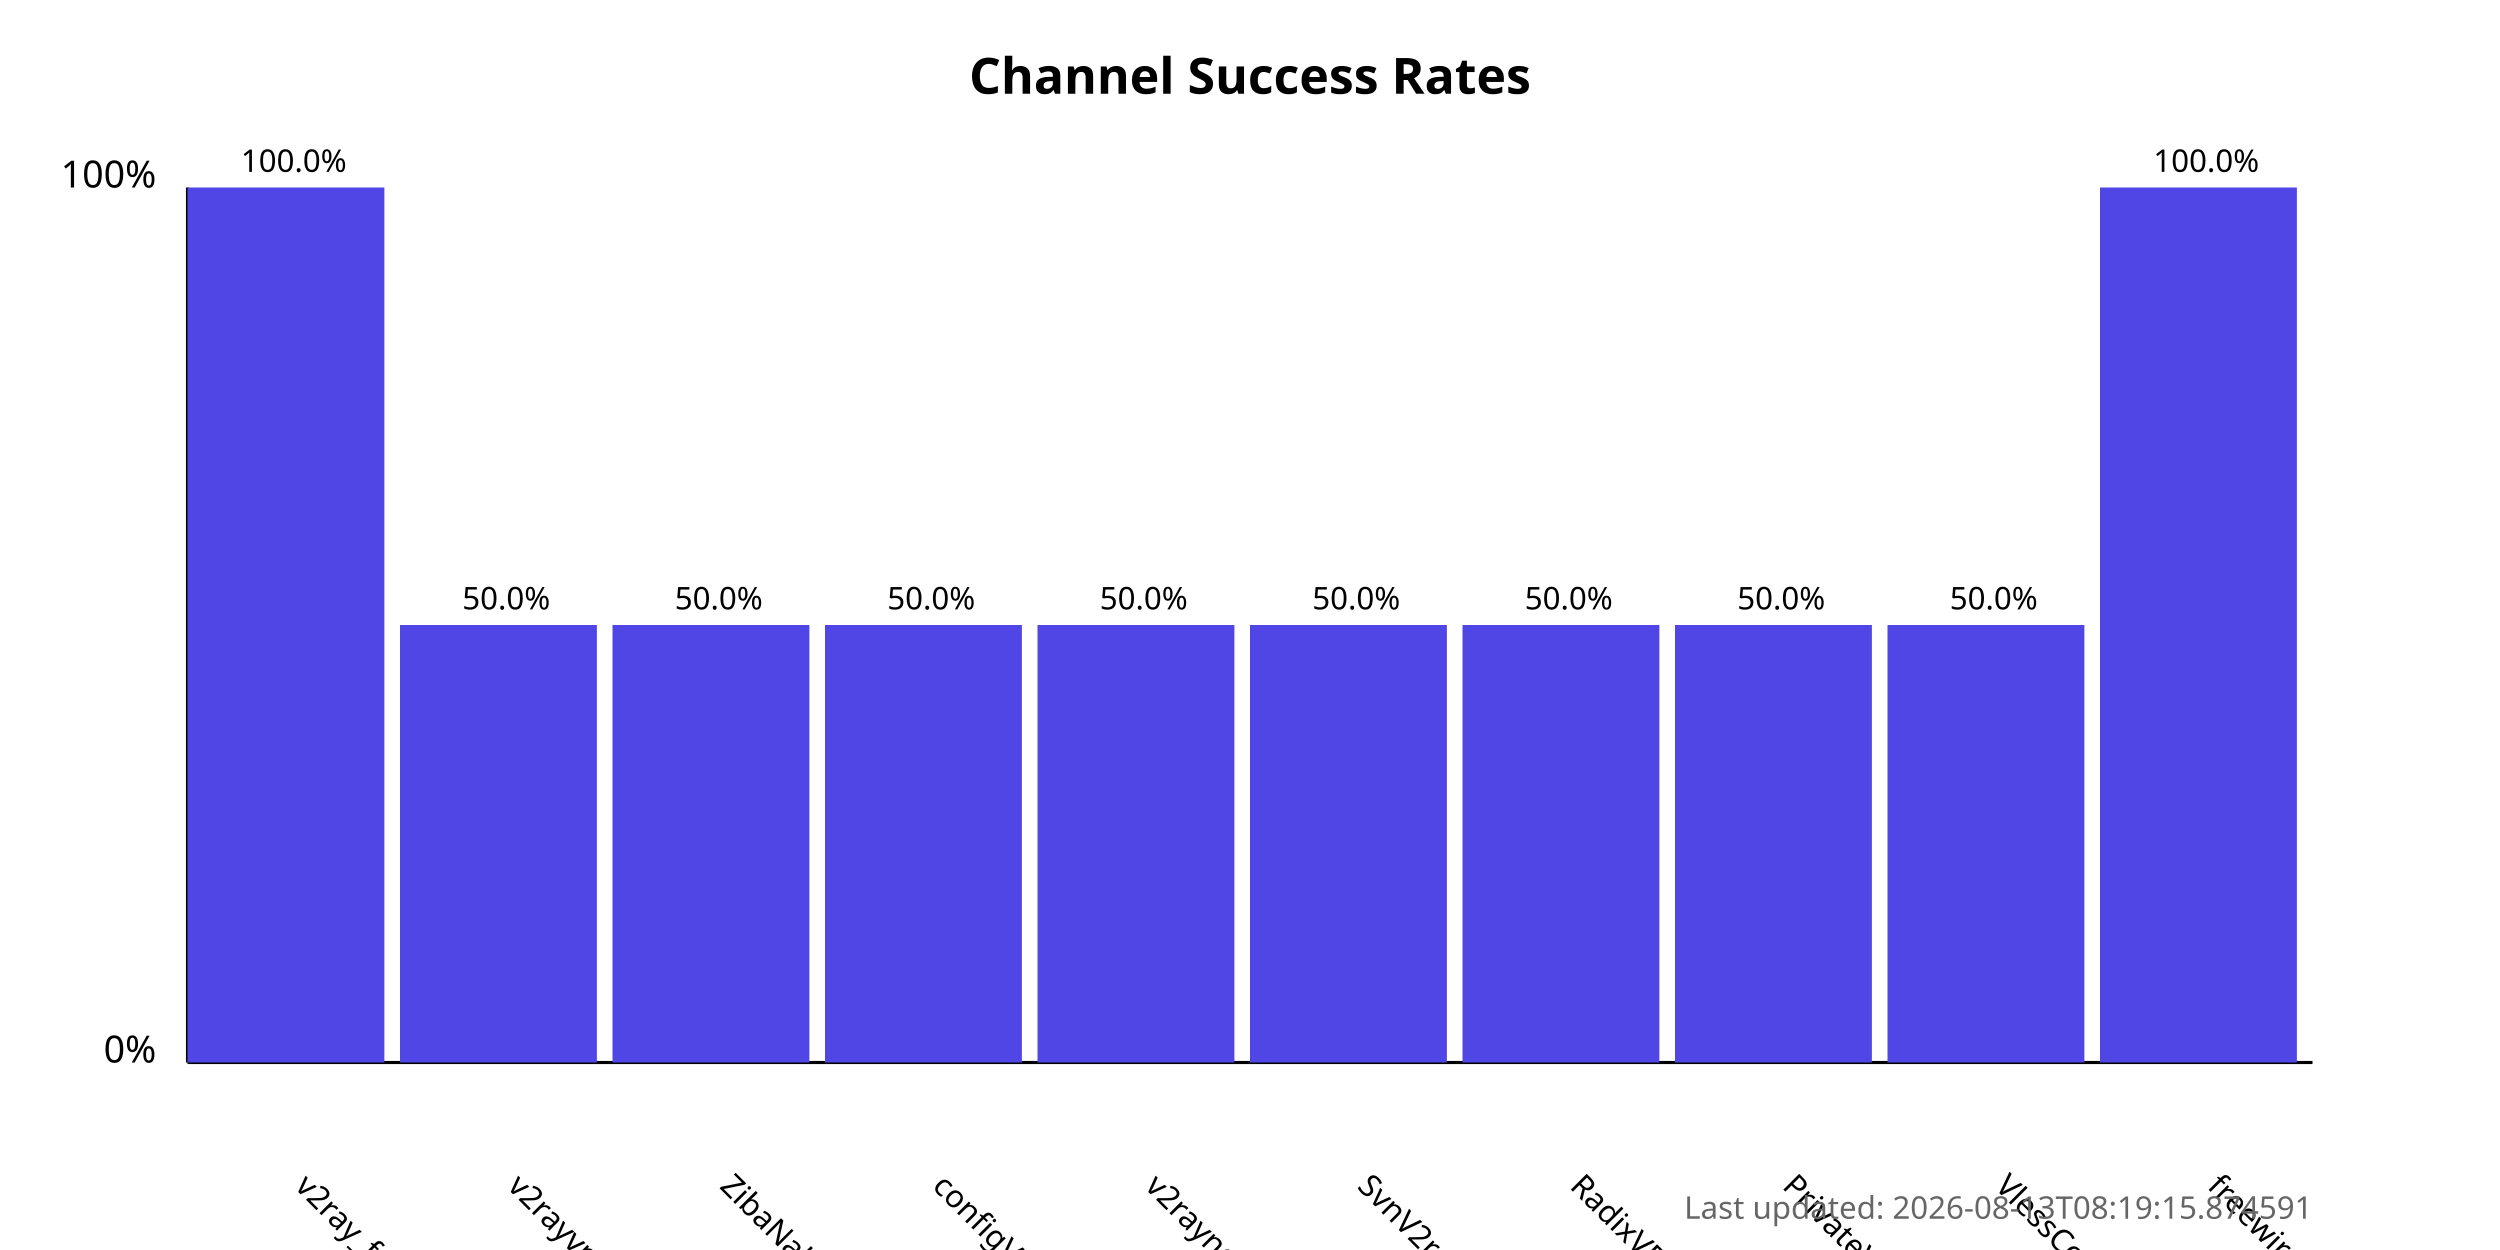
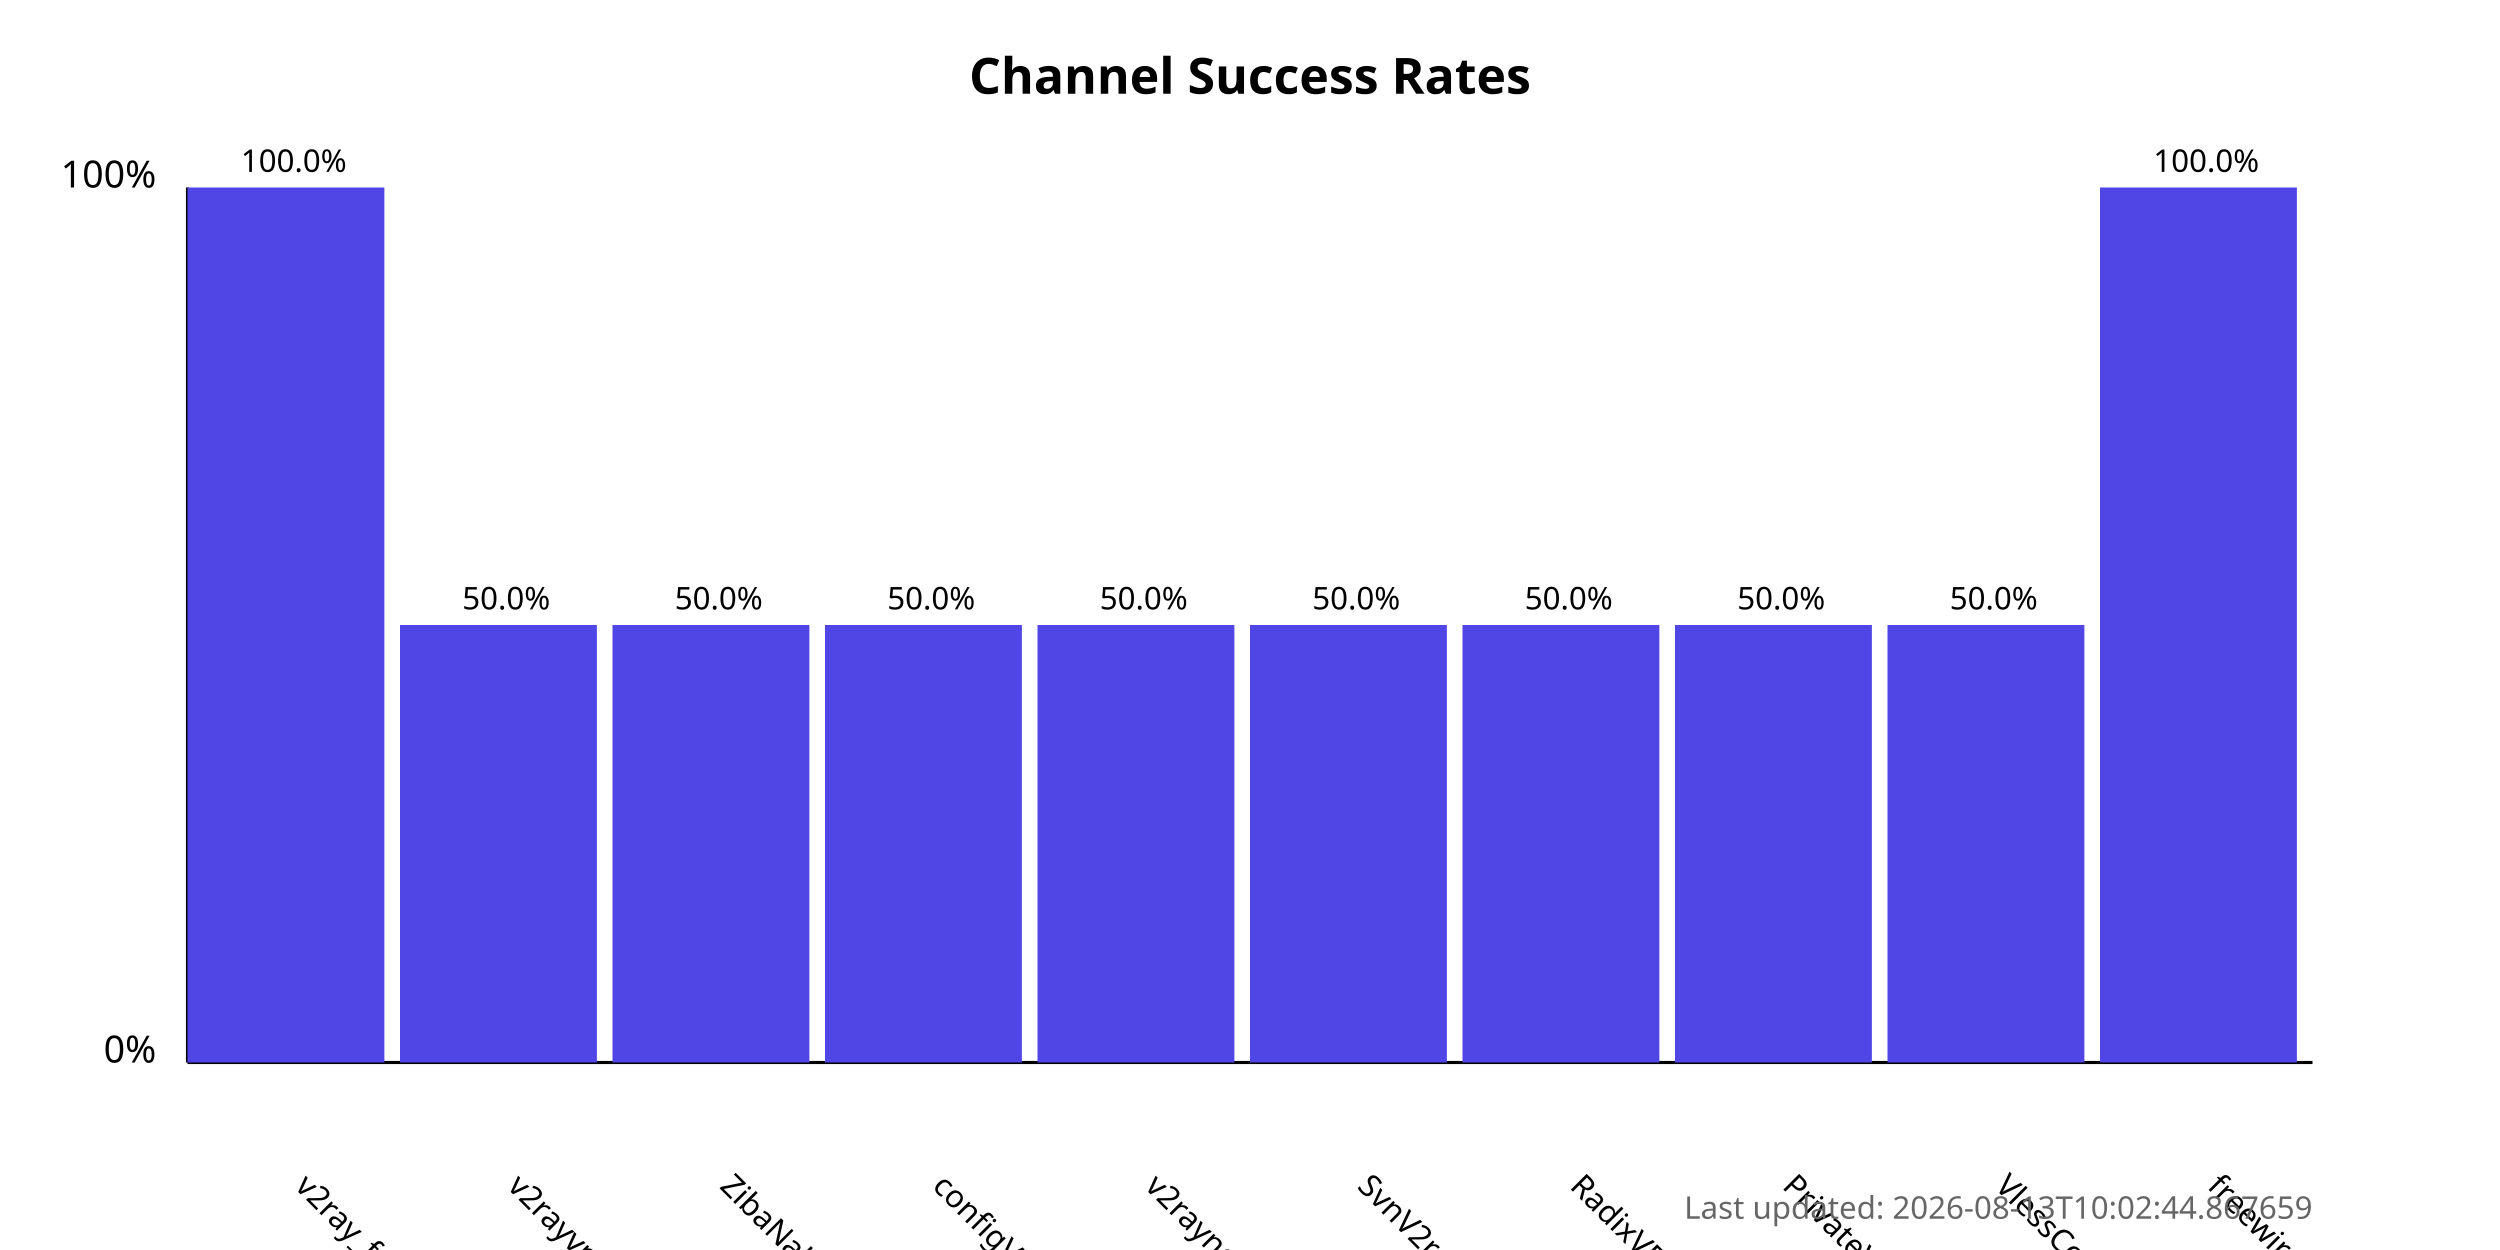
<svg xmlns="http://www.w3.org/2000/svg" width="800" height="400">
  <style>
            .chart-title { font: bold 16px sans-serif; }
            .axis-label { font: 12px sans-serif; }
            .tick-label { font: 10px sans-serif; }
            .bar { fill: #4f46e5; }
            .bar:hover { fill: #6366f1; }
            .timestamp { font: 10px sans-serif; fill: #666; }
        </style>
  <text x="400.0" y="30" text-anchor="middle" class="chart-title">
            Channel Success Rates
        </text>
  <line x1="60" y1="340" x2="60" y2="60" stroke="black" stroke-width="1" />
  <line x1="60" y1="340" x2="740" y2="340" stroke="black" stroke-width="1" />
  <text x="50" y="340" text-anchor="end" class="axis-label">0%</text>
  <text x="50" y="60" text-anchor="end" class="axis-label">100%</text>
  <g>
    <rect x="60" y="60.0" width="63.0" height="280.0" class="bar" />
    <text x="94.0" y="380" transform="rotate(45, 94.0, 380)" text-anchor="start" class="tick-label">
                v2ray_free_conf
            </text>
    <text x="94.0" y="55.0" text-anchor="middle" class="tick-label">
                100.0%
            </text>
  </g>
  <g>
    <rect x="128.0" y="200.0" width="63.0" height="140.0" class="bar" />
    <text x="162.0" y="380" transform="rotate(45, 162.0, 380)" text-anchor="start" class="tick-label">
                v2rayvpno
            </text>
    <text x="162.0" y="195.0" text-anchor="middle" class="tick-label">
                50.0%
            </text>
  </g>
  <g>
    <rect x="196.0" y="200.0" width="63.0" height="140.0" class="bar" />
    <text x="230.0" y="380" transform="rotate(45, 230.0, 380)" text-anchor="start" class="tick-label">
                ZibaNabz
            </text>
    <text x="230.0" y="195.0" text-anchor="middle" class="tick-label">
                50.0%
            </text>
  </g>
  <g>
    <rect x="264.0" y="200.0" width="63.0" height="140.0" class="bar" />
    <text x="298.0" y="380" transform="rotate(45, 298.0, 380)" text-anchor="start" class="tick-label">
                configV2rayForFree
            </text>
    <text x="298.0" y="195.0" text-anchor="middle" class="tick-label">
                50.0%
            </text>
  </g>
  <g>
    <rect x="332.0" y="200.0" width="63.0" height="140.0" class="bar" />
    <text x="366.0" y="380" transform="rotate(45, 366.0, 380)" text-anchor="start" class="tick-label">
                v2rayngvpn
            </text>
    <text x="366.0" y="195.0" text-anchor="middle" class="tick-label">
                50.0%
            </text>
  </g>
  <g>
    <rect x="400.0" y="200.0" width="63.0" height="140.0" class="bar" />
    <text x="434.0" y="380" transform="rotate(45, 434.0, 380)" text-anchor="start" class="tick-label">
                SvnV2ray
            </text>
    <text x="434.0" y="195.0" text-anchor="middle" class="tick-label">
                50.0%
            </text>
  </g>
  <g>
    <rect x="468.0" y="200.0" width="63.0" height="140.0" class="bar" />
    <text x="502.0" y="380" transform="rotate(45, 502.0, 380)" text-anchor="start" class="tick-label">
                RadixVPN
            </text>
    <text x="502.0" y="195.0" text-anchor="middle" class="tick-label">
                50.0%
            </text>
  </g>
  <g>
    <rect x="536.0" y="200.0" width="63.0" height="140.0" class="bar" />
    <text x="570.0" y="380" transform="rotate(45, 570.0, 380)" text-anchor="start" class="tick-label">
                PrivateVPNs
            </text>
    <text x="570.0" y="195.0" text-anchor="middle" class="tick-label">
                50.0%
            </text>
  </g>
  <g>
    <rect x="604.0" y="200.0" width="63.0" height="140.0" class="bar" />
    <text x="638.0" y="380" transform="rotate(45, 638.0, 380)" text-anchor="start" class="tick-label">
                VlessConfig
            </text>
    <text x="638.0" y="195.0" text-anchor="middle" class="tick-label">
                50.0%
            </text>
  </g>
  <g>
    <rect x="672.0" y="60.0" width="63.0" height="280.0" class="bar" />
    <text x="706.0" y="380" transform="rotate(45, 706.0, 380)" text-anchor="start" class="tick-label">
                freewireguard
            </text>
    <text x="706.0" y="55.0" text-anchor="middle" class="tick-label">
                100.0%
            </text>
  </g>
  <text x="740" y="390" text-anchor="end" class="timestamp">
-             Last updated: 2026-08-13T08:19:15.874591
+             Last updated: 2026-08-13T10:02:44.867659
        </text>
</svg>
